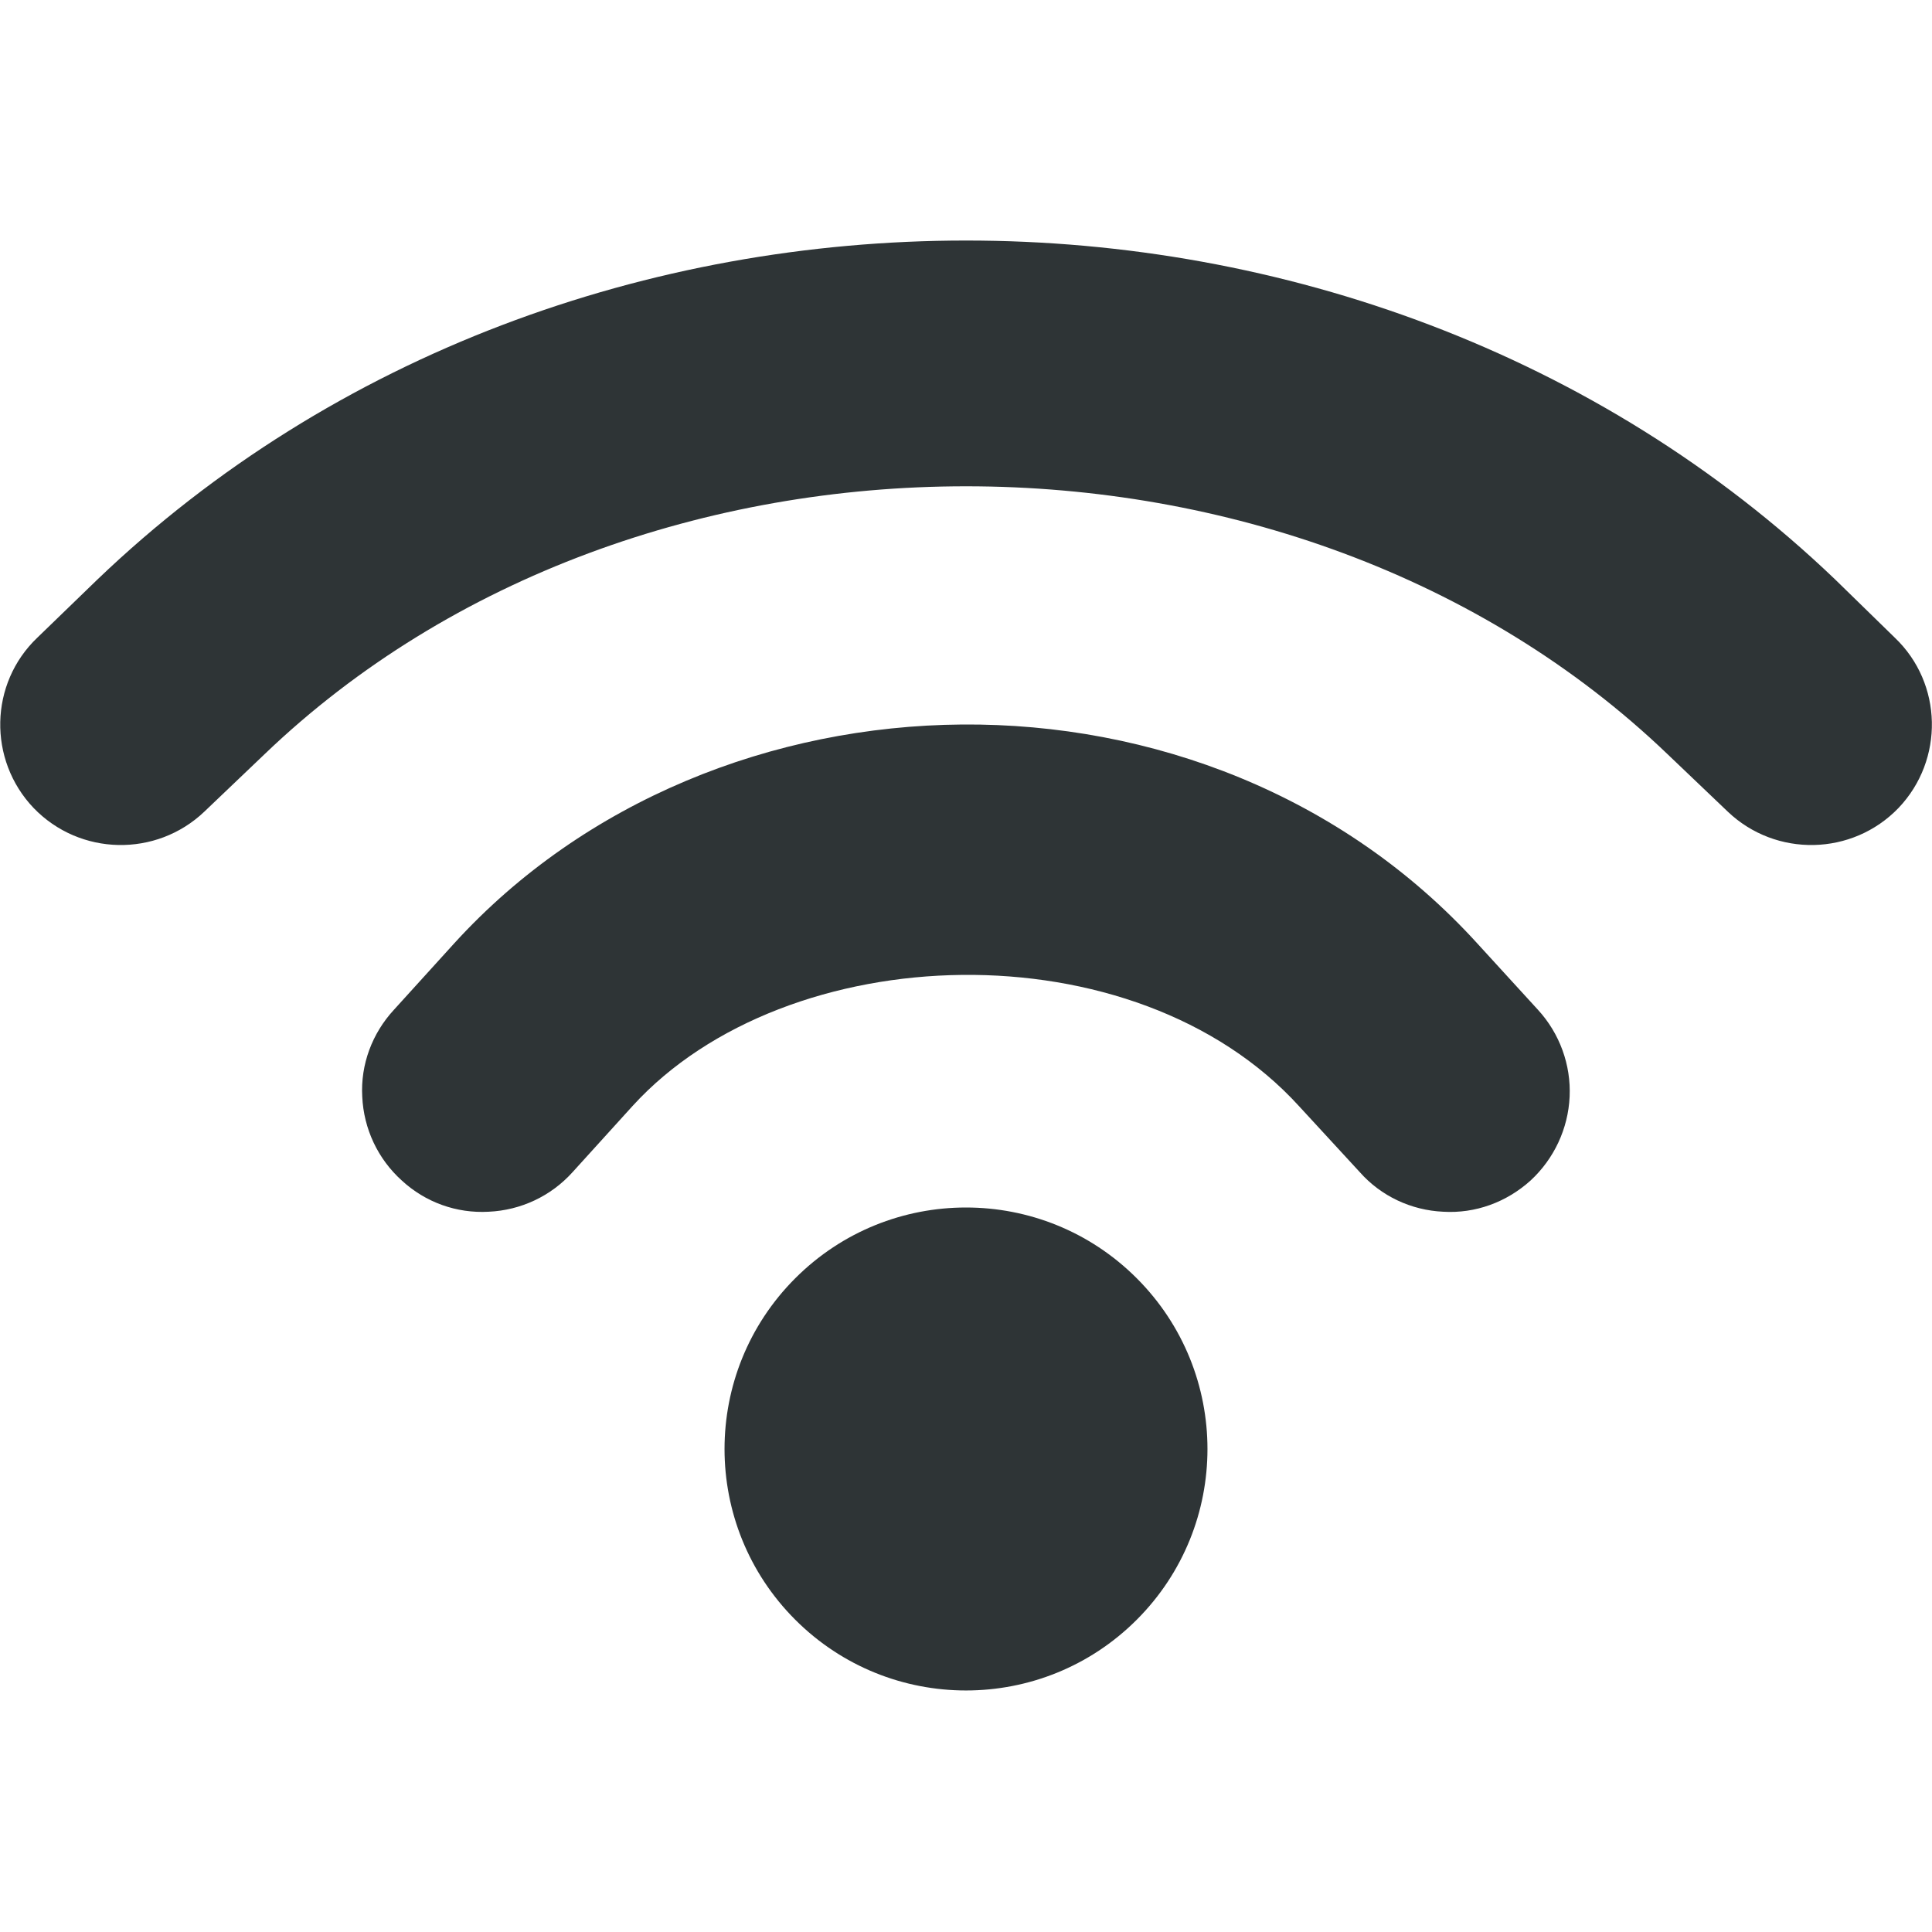
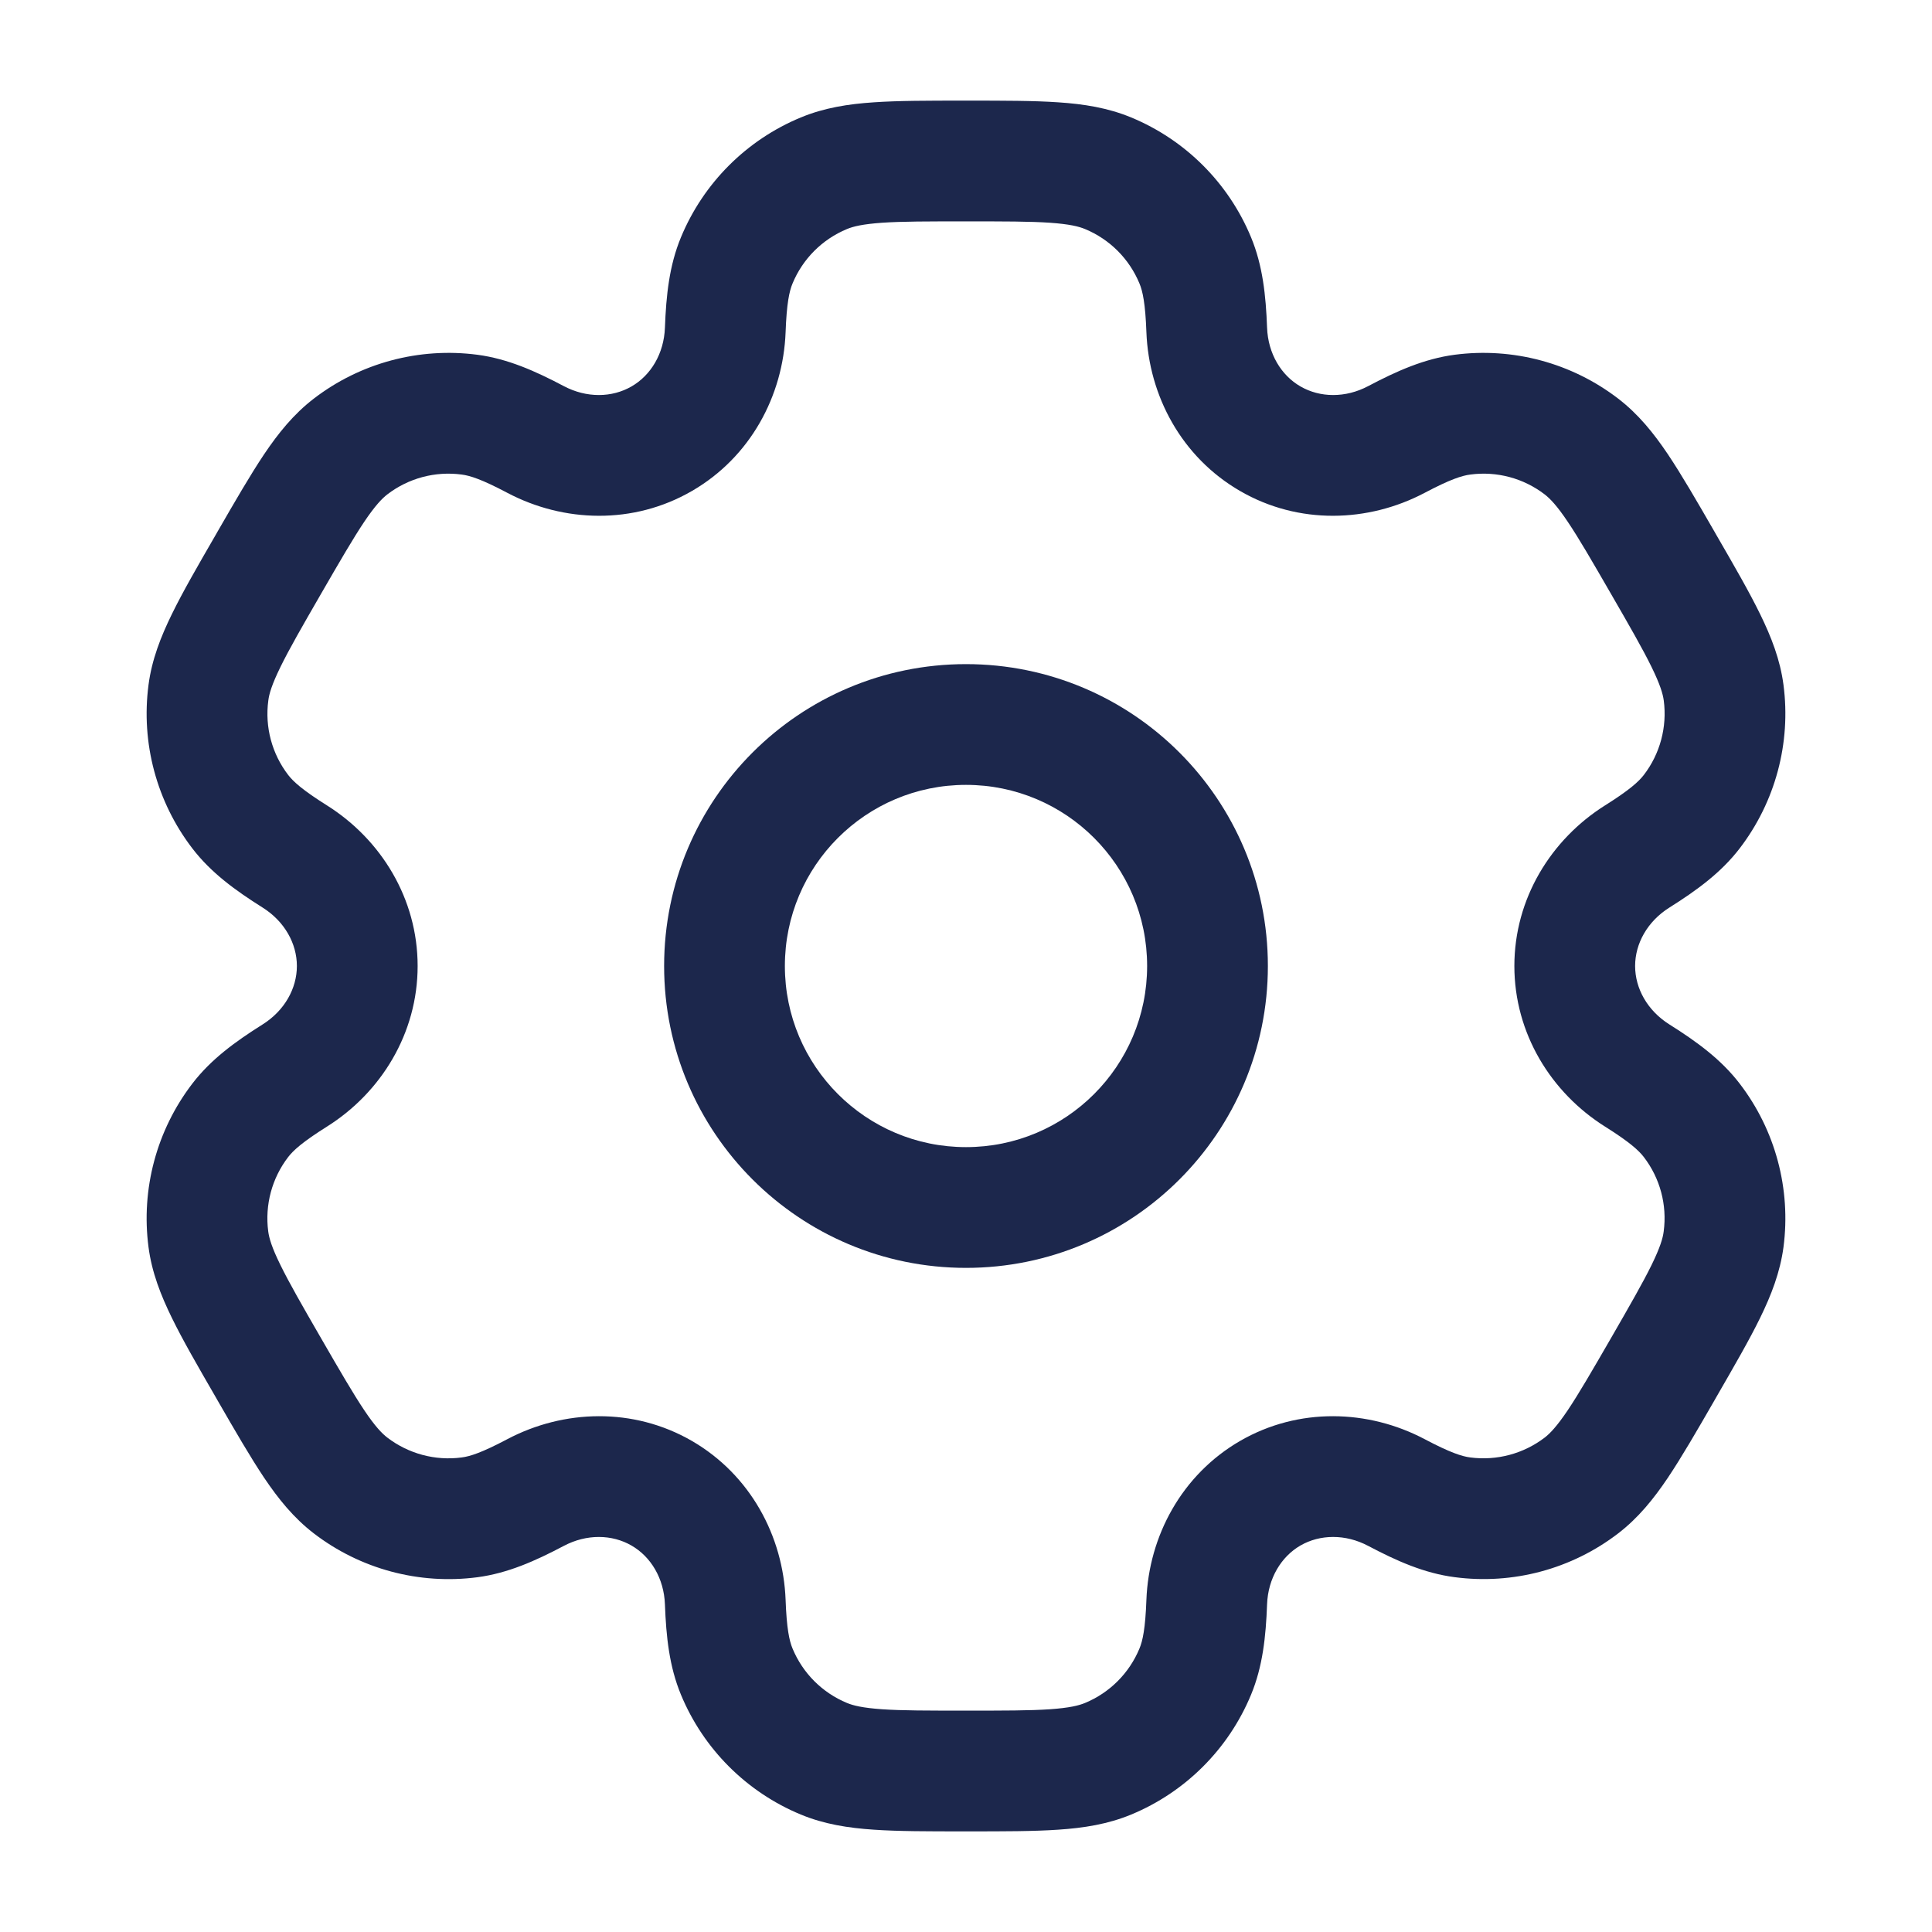
- <svg xmlns="http://www.w3.org/2000/svg" width="800px" height="800px" viewBox="0 0 16 16" fill="#000000">
-   <g id="SVGRepo_bgCarrier" stroke-width="0" />
-   <g id="SVGRepo_tracerCarrier" stroke-linecap="round" stroke-linejoin="round" />
-   <g id="SVGRepo_iconCarrier">
-     <path d="m 8 1.992 c -2.617 0 -5.238 0.934 -7.195 2.809 l -0.496 0.48 c -0.398 0.379 -0.41 1.012 -0.031 1.41 c 0.383 0.398 1.016 0.41 1.414 0.031 l 0.5 -0.477 c 3.086 -2.957 8.531 -2.957 11.617 0 l 0.5 0.477 c 0.398 0.379 1.031 0.367 1.414 -0.031 c 0.379 -0.398 0.367 -1.031 -0.031 -1.41 l -0.496 -0.484 c -1.957 -1.871 -4.578 -2.805 -7.195 -2.805 z m -0.031 4.008 c -1.57 0.012 -3.129 0.629 -4.207 1.812 l -0.5 0.551 c -0.18 0.195 -0.277 0.453 -0.262 0.719 c 0.012 0.266 0.129 0.516 0.328 0.695 c 0.195 0.18 0.453 0.273 0.719 0.258 c 0.266 -0.012 0.516 -0.129 0.695 -0.328 l 0.496 -0.547 c 1.277 -1.402 4.16 -1.496 5.523 0.004 l 0.5 0.543 c 0.176 0.199 0.426 0.316 0.691 0.328 c 0.266 0.016 0.523 -0.078 0.723 -0.258 c 0.195 -0.18 0.312 -0.43 0.324 -0.695 c 0.012 -0.262 -0.082 -0.523 -0.262 -0.719 l -0.5 -0.547 c -1.121 -1.234 -2.703 -1.828 -4.27 -1.816 z m 0.031 4 c -0.512 0 -1.023 0.195 -1.414 0.586 c -0.781 0.781 -0.781 2.047 0 2.828 s 2.047 0.781 2.828 0 s 0.781 -2.047 0 -2.828 c -0.391 -0.391 -0.902 -0.586 -1.414 -0.586 z m 0 0" fill="#2e3436" />
-   </g>
+ <svg xmlns="http://www.w3.org/2000/svg" width="800px" height="800px" viewBox="0 0 24 24" fill="none">
+   <path fill-rule="evenodd" clip-rule="evenodd" d="M12 8.25C9.929 8.25 8.25 9.929 8.25 12C8.25 14.071 9.929 15.75 12 15.75C14.071 15.75 15.75 14.071 15.75 12C15.75 9.929 14.071 8.25 12 8.25ZM9.75 12C9.75 10.757 10.757 9.75 12 9.75C13.243 9.75 14.25 10.757 14.25 12C14.25 13.243 13.243 14.25 12 14.25C10.757 14.25 9.75 13.243 9.75 12Z" fill="#1C274C" />
+   <path fill-rule="evenodd" clip-rule="evenodd" d="M11.975 1.25C11.53 1.25 11.159 1.25 10.855 1.271C10.537 1.292 10.238 1.339 9.948 1.459C9.274 1.738 8.738 2.274 8.459 2.948C8.314 3.298 8.275 3.668 8.26 4.07C8.248 4.393 8.085 4.663 7.844 4.801C7.603 4.94 7.288 4.947 7.003 4.796C6.647 4.608 6.307 4.457 5.931 4.407C5.208 4.312 4.476 4.508 3.898 4.952C3.648 5.144 3.458 5.38 3.281 5.643C3.111 5.897 2.925 6.218 2.703 6.603L2.678 6.647C2.455 7.032 2.27 7.353 2.136 7.627C1.996 7.913 1.886 8.195 1.845 8.507C1.75 9.23 1.946 9.961 2.39 10.54C2.621 10.841 2.922 11.06 3.262 11.274C3.536 11.446 3.688 11.722 3.688 12C3.688 12.278 3.536 12.554 3.262 12.726C2.922 12.94 2.621 13.159 2.39 13.46C1.946 14.039 1.75 14.77 1.845 15.493C1.886 15.805 1.996 16.087 2.136 16.373C2.27 16.647 2.455 16.968 2.678 17.353L2.703 17.397C2.925 17.782 3.111 18.103 3.281 18.357C3.458 18.62 3.648 18.856 3.898 19.048C4.476 19.492 5.208 19.688 5.931 19.593C6.307 19.543 6.647 19.392 7.003 19.204C7.288 19.053 7.603 19.06 7.844 19.199C8.085 19.337 8.248 19.607 8.26 19.93C8.275 20.332 8.314 20.702 8.459 21.052C8.738 21.726 9.274 22.262 9.948 22.541C10.238 22.661 10.537 22.708 10.855 22.729C11.159 22.75 11.53 22.75 11.975 22.75H12.025C12.47 22.75 12.841 22.75 13.145 22.729C13.463 22.708 13.762 22.661 14.052 22.541C14.726 22.262 15.262 21.726 15.541 21.052C15.686 20.702 15.725 20.332 15.74 19.93C15.752 19.607 15.915 19.337 16.156 19.198C16.397 19.06 16.712 19.053 16.997 19.204C17.353 19.392 17.693 19.543 18.069 19.592C18.792 19.688 19.524 19.492 20.102 19.048C20.352 18.856 20.542 18.62 20.719 18.357C20.889 18.103 21.075 17.782 21.297 17.397L21.322 17.353C21.544 16.968 21.73 16.647 21.864 16.373C22.004 16.087 22.113 15.805 22.155 15.493C22.25 14.77 22.054 14.038 21.61 13.46C21.379 13.159 21.078 12.94 20.738 12.726C20.464 12.554 20.312 12.278 20.312 12C20.312 11.722 20.464 11.446 20.738 11.274C21.078 11.06 21.379 10.841 21.61 10.54C22.054 9.961 22.25 9.23 22.155 8.507C22.114 8.195 22.004 7.913 21.864 7.627C21.73 7.353 21.545 7.032 21.322 6.647L21.297 6.603C21.075 6.218 20.889 5.897 20.719 5.643C20.542 5.38 20.352 5.144 20.102 4.952C19.524 4.508 18.792 4.312 18.069 4.407C17.693 4.457 17.353 4.608 16.997 4.796C16.712 4.947 16.397 4.94 16.156 4.801C15.915 4.663 15.752 4.393 15.74 4.07C15.725 3.668 15.686 3.298 15.541 2.948C15.262 2.274 14.726 1.738 14.052 1.459C13.762 1.339 13.463 1.292 13.145 1.271C12.841 1.25 12.47 1.25 12.025 1.25H11.975ZM10.522 2.845C10.599 2.813 10.716 2.784 10.957 2.767C11.204 2.75 11.524 2.75 12 2.75C12.476 2.75 12.796 2.75 13.043 2.767C13.284 2.784 13.401 2.813 13.478 2.845C13.785 2.972 14.028 3.215 14.155 3.522C14.195 3.618 14.228 3.769 14.241 4.126C14.271 4.918 14.68 5.681 15.406 6.1C16.132 6.52 16.997 6.492 17.698 6.122C18.014 5.955 18.161 5.908 18.265 5.895C18.594 5.851 18.926 5.94 19.189 6.142C19.255 6.193 19.34 6.28 19.474 6.48C19.613 6.686 19.773 6.963 20.011 7.375C20.249 7.787 20.408 8.064 20.517 8.287C20.623 8.504 20.657 8.62 20.668 8.703C20.711 9.032 20.622 9.364 20.42 9.627C20.356 9.71 20.242 9.814 19.94 10.004C19.268 10.426 18.812 11.162 18.812 12C18.812 12.838 19.268 13.574 19.94 13.996C20.242 14.186 20.356 14.29 20.42 14.373C20.622 14.636 20.711 14.968 20.667 15.297C20.657 15.38 20.623 15.496 20.517 15.713C20.408 15.935 20.249 16.212 20.011 16.625C19.773 17.037 19.612 17.314 19.474 17.52C19.339 17.72 19.255 17.807 19.189 17.858C18.926 18.059 18.594 18.148 18.265 18.105C18.161 18.092 18.014 18.045 17.698 17.878C16.997 17.508 16.132 17.48 15.406 17.899C14.68 18.319 14.271 19.082 14.241 19.874C14.228 20.231 14.195 20.382 14.155 20.478C14.028 20.785 13.785 21.028 13.478 21.155C13.401 21.187 13.284 21.216 13.043 21.233C12.796 21.25 12.476 21.25 12 21.25C11.524 21.25 11.204 21.25 10.957 21.233C10.716 21.216 10.599 21.187 10.522 21.155C10.215 21.028 9.972 20.785 9.845 20.478C9.805 20.382 9.772 20.231 9.759 19.874C9.729 19.082 9.32 18.319 8.594 17.899C7.868 17.48 7.003 17.508 6.302 17.878C5.986 18.045 5.839 18.092 5.735 18.105C5.406 18.149 5.074 18.059 4.811 17.858C4.745 17.807 4.66 17.72 4.526 17.52C4.388 17.314 4.227 17.037 3.989 16.625C3.751 16.213 3.592 15.936 3.483 15.713C3.376 15.496 3.343 15.38 3.332 15.297C3.289 14.968 3.378 14.636 3.58 14.373C3.644 14.29 3.758 14.186 4.06 13.996C4.732 13.574 5.188 12.838 5.188 12C5.188 11.162 4.732 10.426 4.06 10.004C3.758 9.814 3.644 9.71 3.58 9.627C3.378 9.364 3.289 9.031 3.333 8.703C3.343 8.62 3.377 8.504 3.483 8.287C3.592 8.064 3.751 7.787 3.989 7.375C4.227 6.963 4.388 6.686 4.526 6.48C4.661 6.28 4.745 6.193 4.811 6.142C5.074 5.94 5.406 5.851 5.735 5.895C5.839 5.908 5.986 5.955 6.302 6.122C7.003 6.492 7.868 6.52 8.594 6.1C9.32 5.681 9.729 4.918 9.759 4.126C9.772 3.769 9.805 3.618 9.845 3.522C9.972 3.215 10.215 2.972 10.522 2.845Z" fill="#1C274C" />
</svg>
